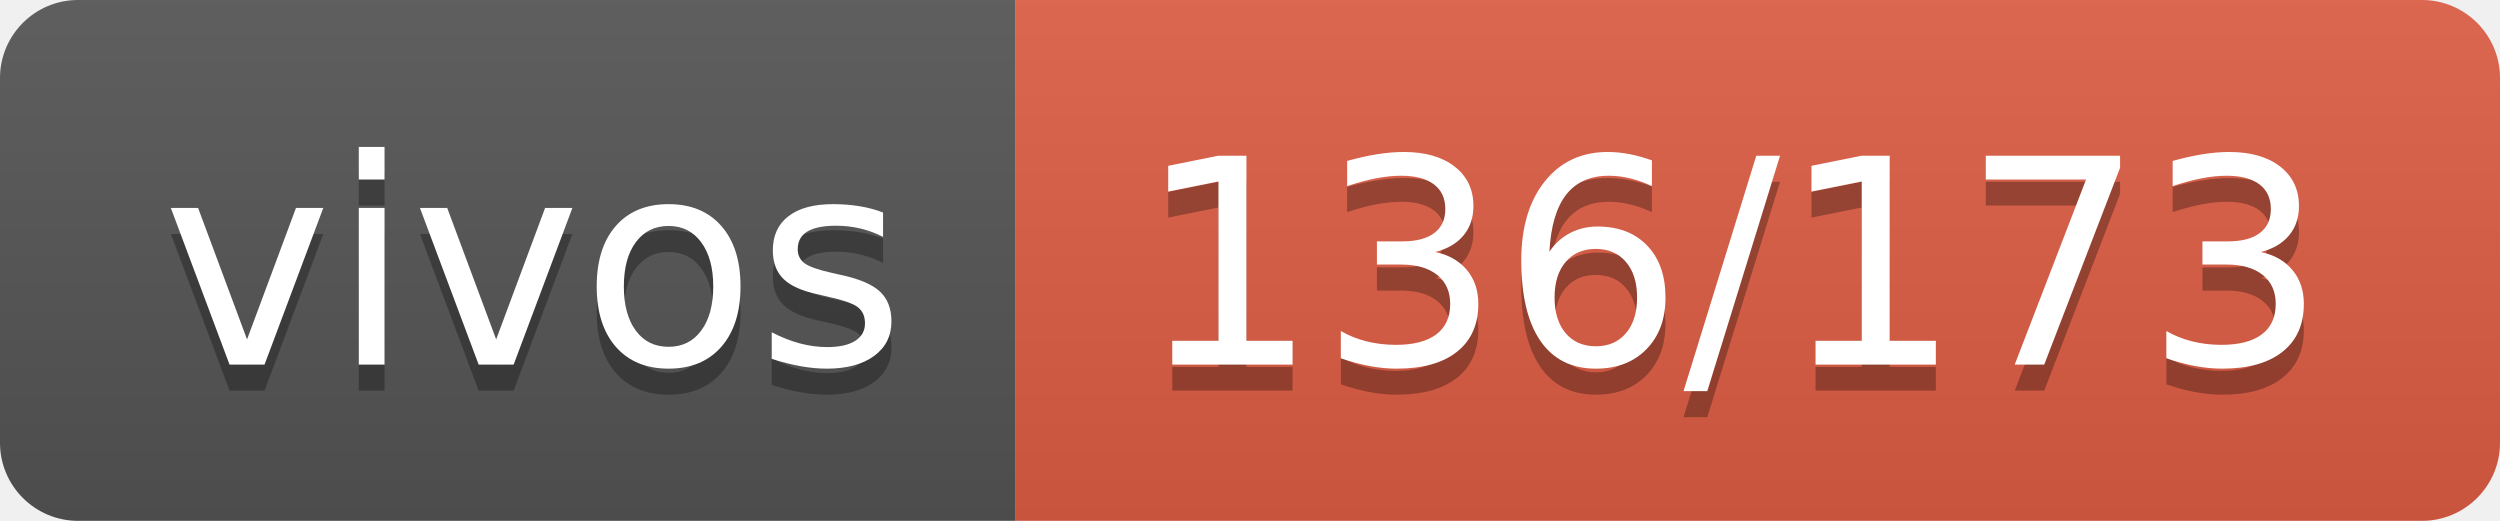
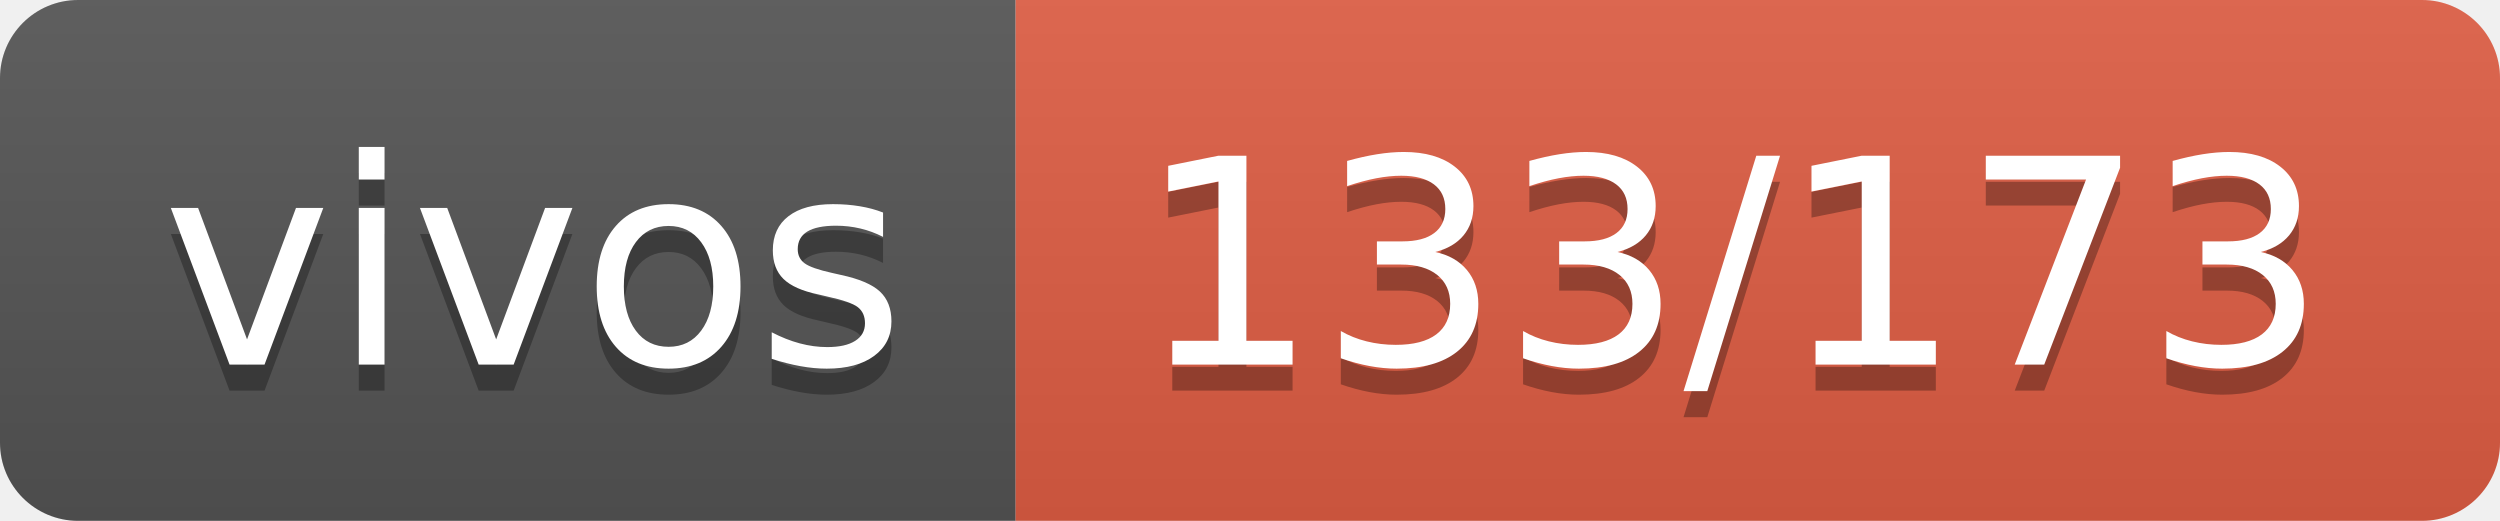
- <svg xmlns="http://www.w3.org/2000/svg" width="96" height="20" role="img" aria-label="vivos: 136/173">
+ <svg xmlns="http://www.w3.org/2000/svg" width="96" height="20" role="img" aria-label="vivos: 133/173">
  <linearGradient id="s" x2="0" y2="100%">
    <stop offset="0" stop-color="#bbb" stop-opacity=".1" />
    <stop offset="1" stop-opacity=".1" />
  </linearGradient>
  <clipPath id="r">
    <rect width="96" height="20" rx="3" fill="#fff" />
  </clipPath>
  <g clip-path="url(#r)">
    <rect width="39" height="20" fill="#555" />
    <rect x="39" width="57" height="20" fill="#e05d44" />
    <rect width="96" height="20" fill="url(#s)" />
  </g>
  <g fill="#fff" text-anchor="middle" font-family="Verdana,Geneva,DejaVu Sans,sans-serif" text-rendering="geometricPrecision" font-size="110">
    <text aria-hidden="true" x="205" y="150" fill="#010101" fill-opacity=".3" transform="scale(.1)" textLength="290">vivos</text>
    <text x="205" y="140" transform="scale(.1)" fill="#fff" textLength="290">vivos</text>
-     <text aria-hidden="true" x="665" y="150" fill="#010101" fill-opacity=".3" transform="scale(.1)" textLength="470">136/173</text>
-     <text x="665" y="140" transform="scale(.1)" fill="#fff" textLength="470">136/173</text>
+     <text aria-hidden="true" x="665" y="150" fill="#010101" fill-opacity=".3" transform="scale(.1)" textLength="470">133/173</text>
+     <text x="665" y="140" transform="scale(.1)" fill="#fff" textLength="470">133/173</text>
  </g>
</svg>
